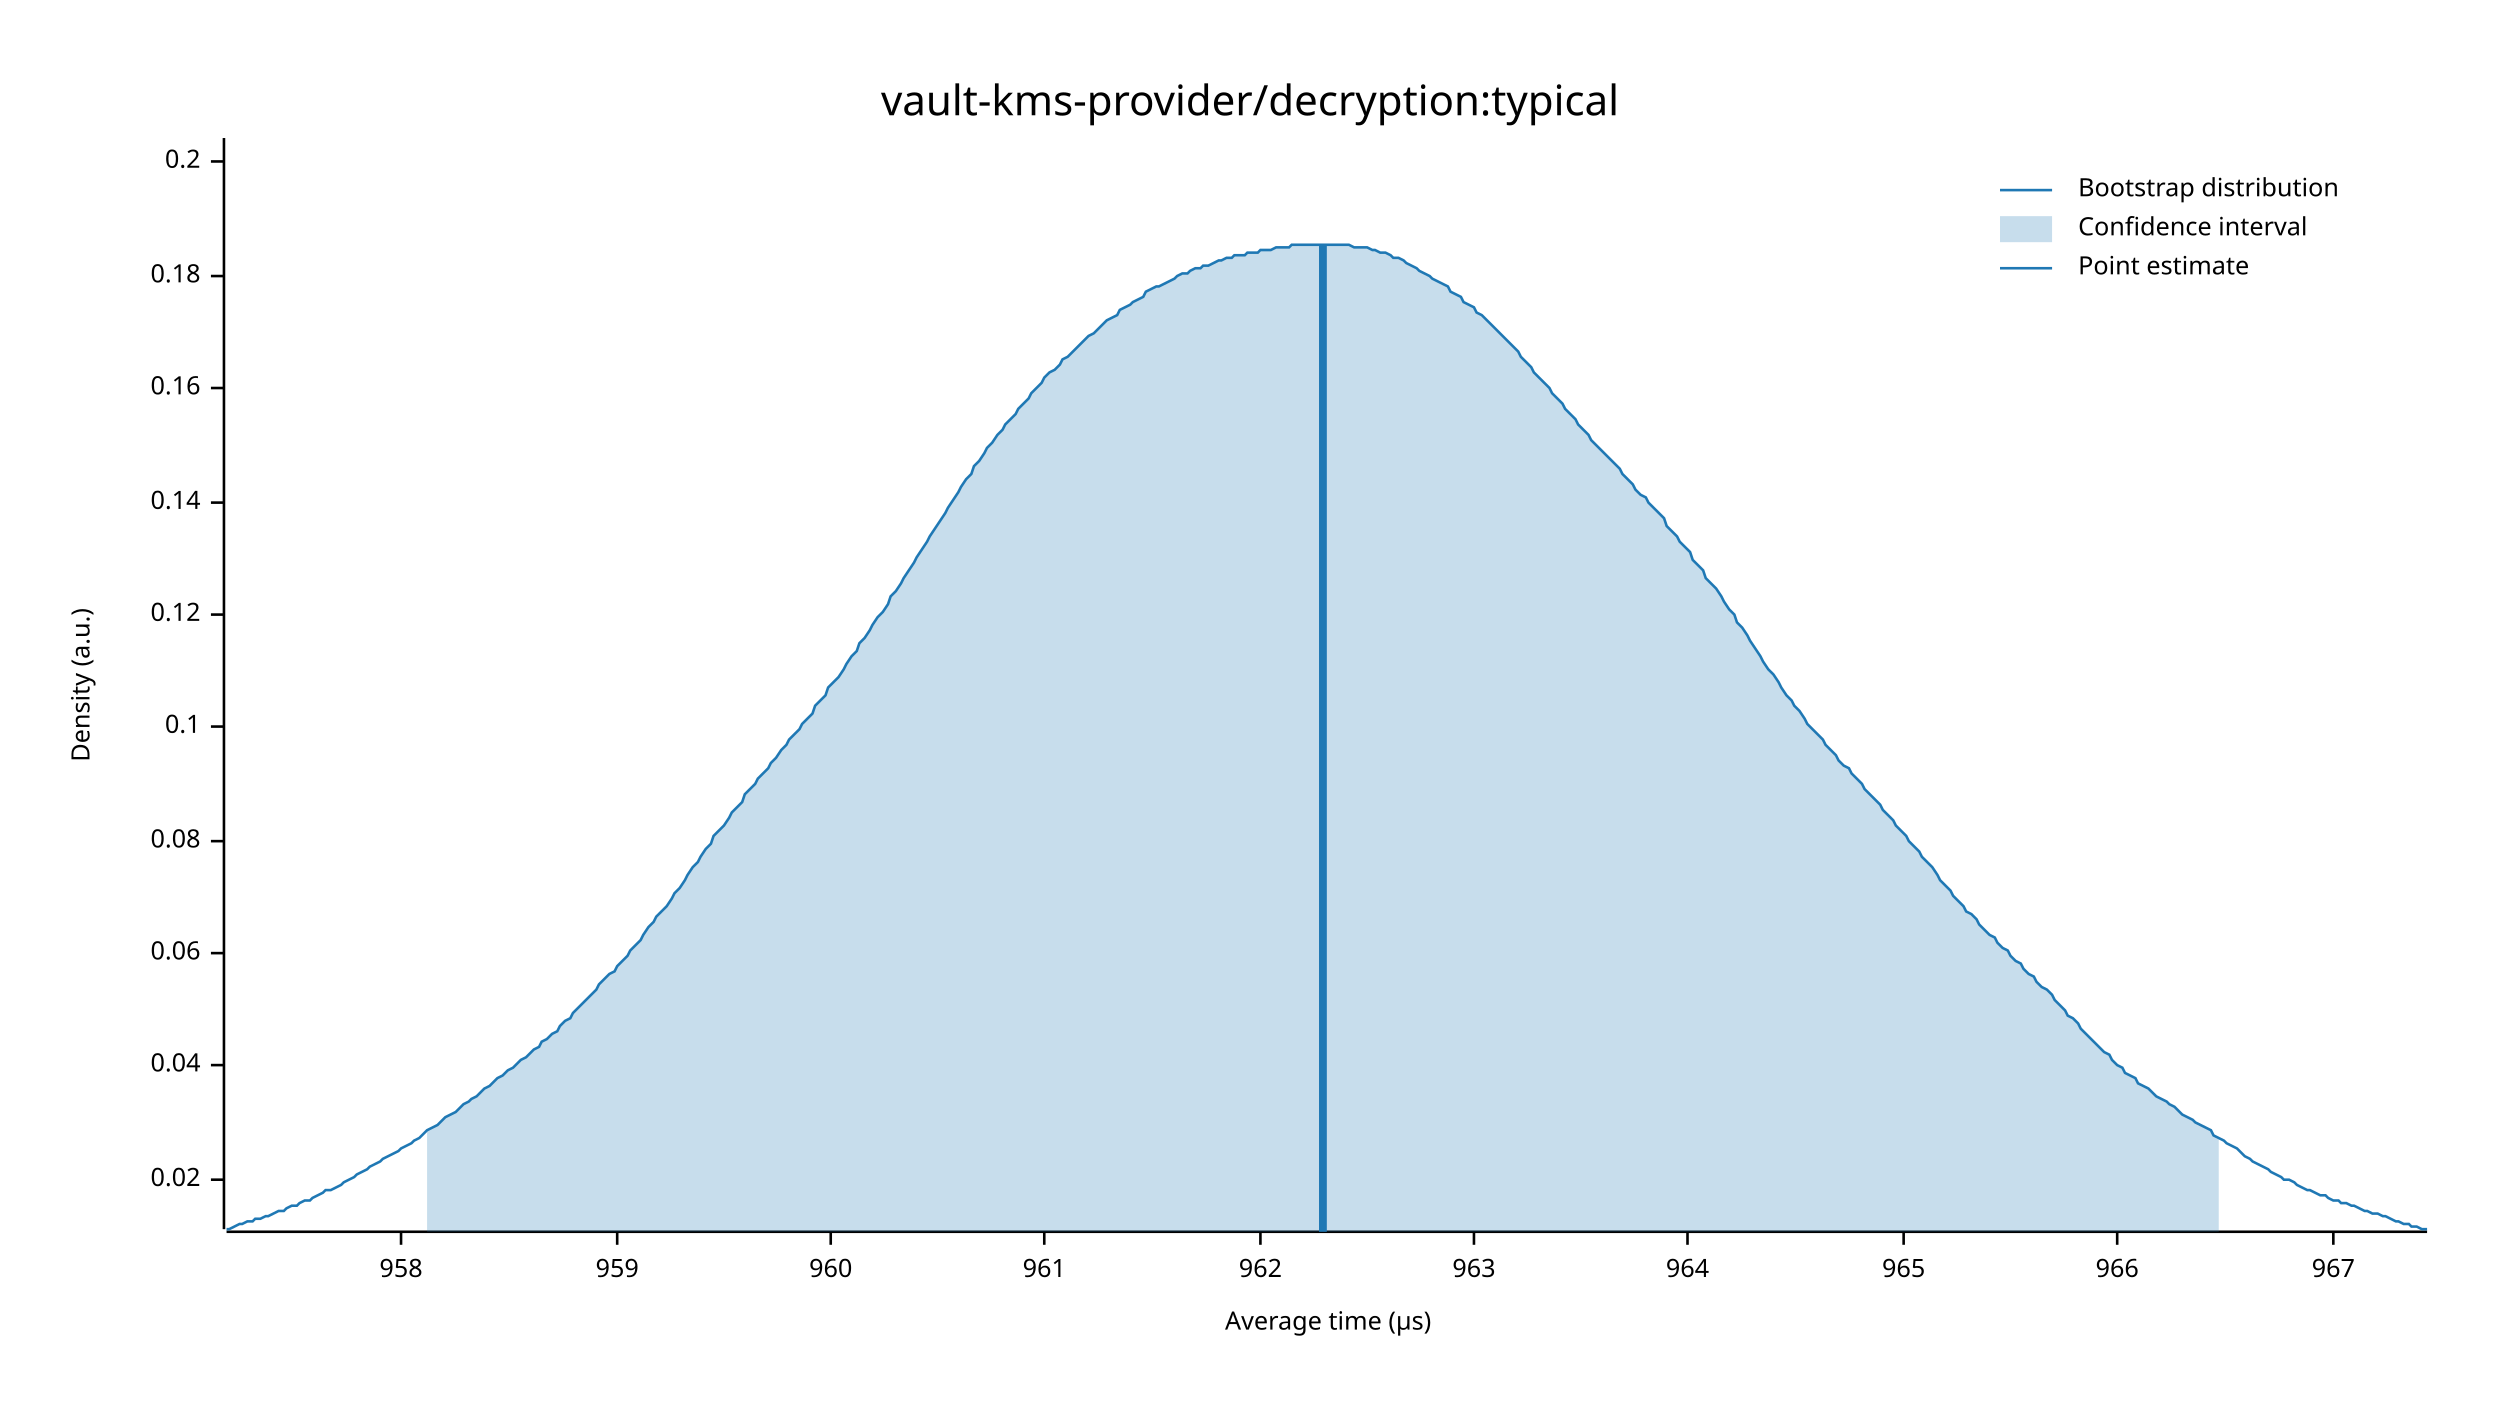
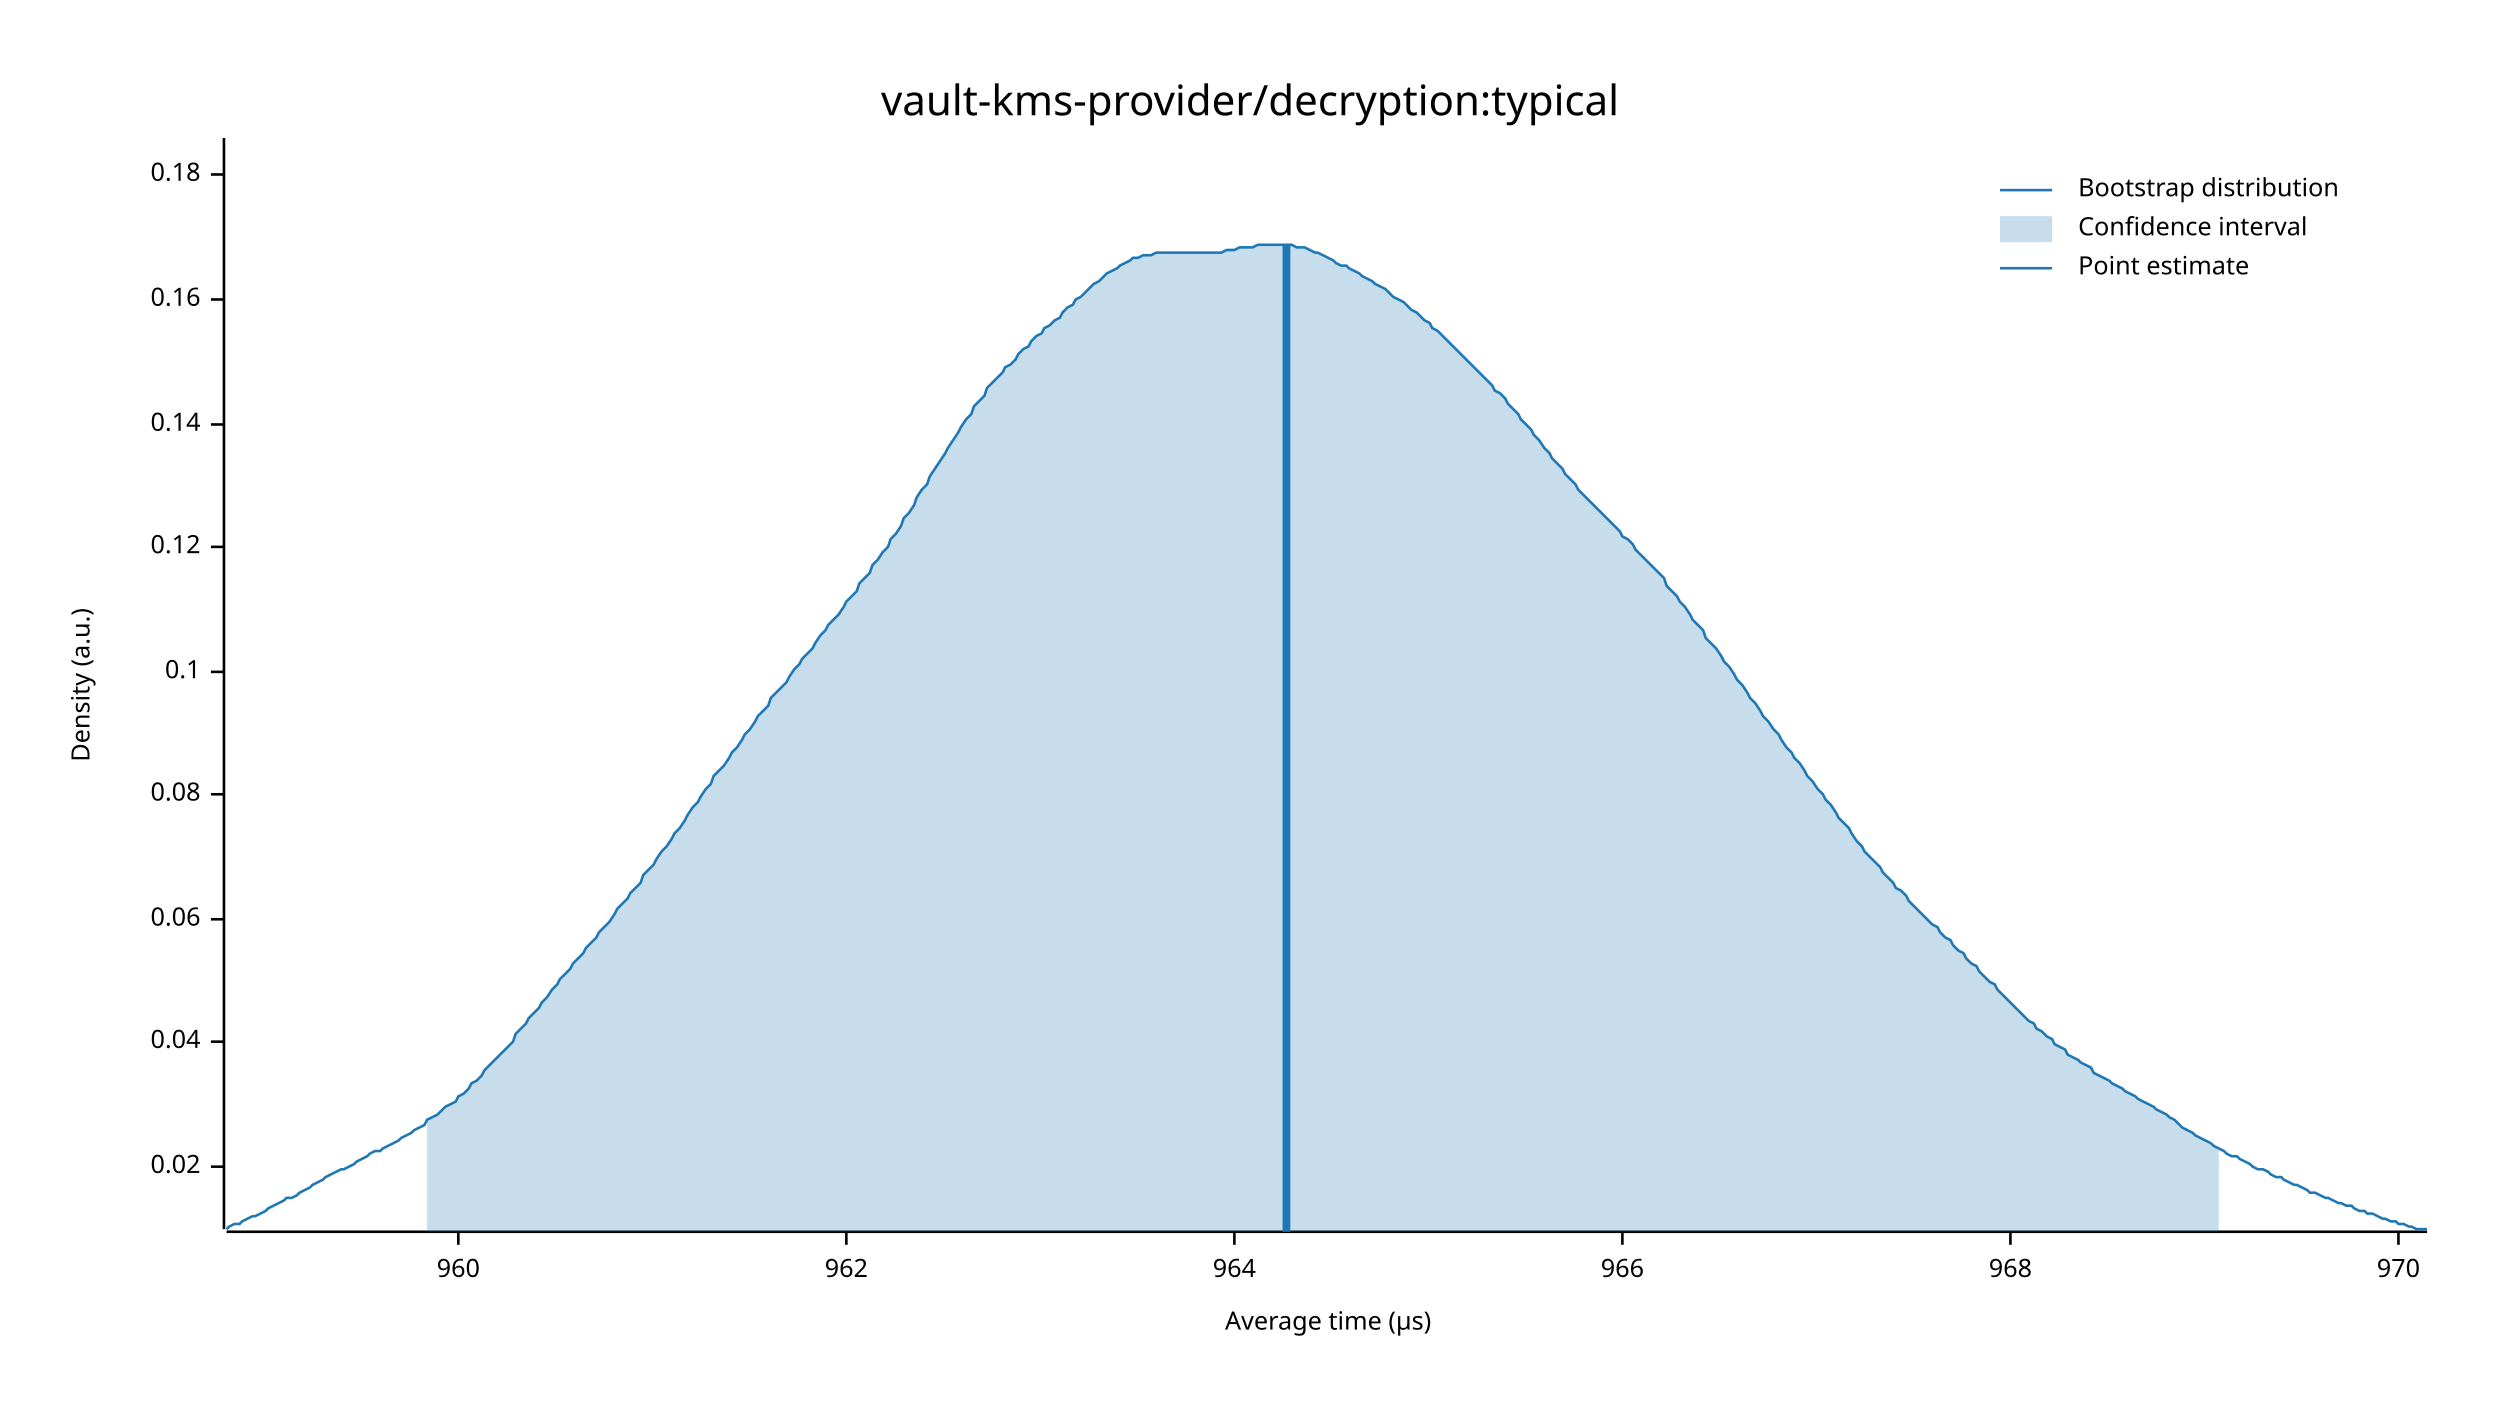
<svg xmlns="http://www.w3.org/2000/svg" width="960" height="540" viewBox="0 0 960 540">
  <text x="480" y="32" dy="0.76em" text-anchor="middle" font-family="sans-serif" font-size="16.129" opacity="1" fill="#000000">
vault-kms-provider/decryption:typical
</text>
  <text x="27" y="263" dy="0.76em" text-anchor="middle" font-family="sans-serif" font-size="9.677" opacity="1" fill="#000000" transform="rotate(270, 27, 263)">
Density (a.u.)
</text>
  <text x="510" y="513" dy="-0.5ex" text-anchor="middle" font-family="sans-serif" font-size="9.677" opacity="1" fill="#000000">
Average time (µs)
</text>
  <polyline fill="none" opacity="1" stroke="#000000" stroke-width="1" points="86,53 86,472 " />
-   <text x="77" y="453" dy="0.5ex" text-anchor="end" font-family="sans-serif" font-size="9.677" opacity="1" fill="#000000">
+   <text x="77" y="448" dy="0.5ex" text-anchor="end" font-family="sans-serif" font-size="9.677" opacity="1" fill="#000000">
0.02
</text>
-   <polyline fill="none" opacity="1" stroke="#000000" stroke-width="1" points="81,453 86,453 " />
-   <text x="77" y="409" dy="0.5ex" text-anchor="end" font-family="sans-serif" font-size="9.677" opacity="1" fill="#000000">
+   <polyline fill="none" opacity="1" stroke="#000000" stroke-width="1" points="81,448 86,448 " />
+   <text x="77" y="400" dy="0.5ex" text-anchor="end" font-family="sans-serif" font-size="9.677" opacity="1" fill="#000000">
0.04
</text>
-   <polyline fill="none" opacity="1" stroke="#000000" stroke-width="1" points="81,409 86,409 " />
-   <text x="77" y="366" dy="0.5ex" text-anchor="end" font-family="sans-serif" font-size="9.677" opacity="1" fill="#000000">
+   <polyline fill="none" opacity="1" stroke="#000000" stroke-width="1" points="81,400 86,400 " />
+   <text x="77" y="353" dy="0.5ex" text-anchor="end" font-family="sans-serif" font-size="9.677" opacity="1" fill="#000000">
0.06
</text>
-   <polyline fill="none" opacity="1" stroke="#000000" stroke-width="1" points="81,366 86,366 " />
-   <text x="77" y="323" dy="0.5ex" text-anchor="end" font-family="sans-serif" font-size="9.677" opacity="1" fill="#000000">
+   <polyline fill="none" opacity="1" stroke="#000000" stroke-width="1" points="81,353 86,353 " />
+   <text x="77" y="305" dy="0.5ex" text-anchor="end" font-family="sans-serif" font-size="9.677" opacity="1" fill="#000000">
0.08
</text>
-   <polyline fill="none" opacity="1" stroke="#000000" stroke-width="1" points="81,323 86,323 " />
-   <text x="77" y="279" dy="0.5ex" text-anchor="end" font-family="sans-serif" font-size="9.677" opacity="1" fill="#000000">
+   <polyline fill="none" opacity="1" stroke="#000000" stroke-width="1" points="81,305 86,305 " />
+   <text x="77" y="258" dy="0.5ex" text-anchor="end" font-family="sans-serif" font-size="9.677" opacity="1" fill="#000000">
0.1
</text>
-   <polyline fill="none" opacity="1" stroke="#000000" stroke-width="1" points="81,279 86,279 " />
-   <text x="77" y="236" dy="0.5ex" text-anchor="end" font-family="sans-serif" font-size="9.677" opacity="1" fill="#000000">
+   <polyline fill="none" opacity="1" stroke="#000000" stroke-width="1" points="81,258 86,258 " />
+   <text x="77" y="210" dy="0.5ex" text-anchor="end" font-family="sans-serif" font-size="9.677" opacity="1" fill="#000000">
0.12
</text>
-   <polyline fill="none" opacity="1" stroke="#000000" stroke-width="1" points="81,236 86,236 " />
-   <text x="77" y="193" dy="0.5ex" text-anchor="end" font-family="sans-serif" font-size="9.677" opacity="1" fill="#000000">
+   <polyline fill="none" opacity="1" stroke="#000000" stroke-width="1" points="81,210 86,210 " />
+   <text x="77" y="163" dy="0.5ex" text-anchor="end" font-family="sans-serif" font-size="9.677" opacity="1" fill="#000000">
0.14
</text>
-   <polyline fill="none" opacity="1" stroke="#000000" stroke-width="1" points="81,193 86,193 " />
-   <text x="77" y="149" dy="0.5ex" text-anchor="end" font-family="sans-serif" font-size="9.677" opacity="1" fill="#000000">
+   <polyline fill="none" opacity="1" stroke="#000000" stroke-width="1" points="81,163 86,163 " />
+   <text x="77" y="115" dy="0.5ex" text-anchor="end" font-family="sans-serif" font-size="9.677" opacity="1" fill="#000000">
0.16
</text>
-   <polyline fill="none" opacity="1" stroke="#000000" stroke-width="1" points="81,149 86,149 " />
-   <text x="77" y="106" dy="0.5ex" text-anchor="end" font-family="sans-serif" font-size="9.677" opacity="1" fill="#000000">
+   <polyline fill="none" opacity="1" stroke="#000000" stroke-width="1" points="81,115 86,115 " />
+   <text x="77" y="67" dy="0.5ex" text-anchor="end" font-family="sans-serif" font-size="9.677" opacity="1" fill="#000000">
0.18
</text>
-   <polyline fill="none" opacity="1" stroke="#000000" stroke-width="1" points="81,106 86,106 " />
-   <text x="77" y="62" dy="0.5ex" text-anchor="end" font-family="sans-serif" font-size="9.677" opacity="1" fill="#000000">
- 0.2
- </text>
-   <polyline fill="none" opacity="1" stroke="#000000" stroke-width="1" points="81,62 86,62 " />
+   <polyline fill="none" opacity="1" stroke="#000000" stroke-width="1" points="81,67 86,67 " />
  <polyline fill="none" opacity="1" stroke="#000000" stroke-width="1" points="87,473 932,473 " />
-   <text x="154" y="483" dy="0.76em" text-anchor="middle" font-family="sans-serif" font-size="9.677" opacity="1" fill="#000000">
- 958
- </text>
-   <polyline fill="none" opacity="1" stroke="#000000" stroke-width="1" points="154,473 154,478 " />
-   <text x="237" y="483" dy="0.76em" text-anchor="middle" font-family="sans-serif" font-size="9.677" opacity="1" fill="#000000">
- 959
- </text>
-   <polyline fill="none" opacity="1" stroke="#000000" stroke-width="1" points="237,473 237,478 " />
-   <text x="319" y="483" dy="0.76em" text-anchor="middle" font-family="sans-serif" font-size="9.677" opacity="1" fill="#000000">
+   <text x="176" y="483" dy="0.76em" text-anchor="middle" font-family="sans-serif" font-size="9.677" opacity="1" fill="#000000">
960
</text>
-   <polyline fill="none" opacity="1" stroke="#000000" stroke-width="1" points="319,473 319,478 " />
-   <text x="401" y="483" dy="0.76em" text-anchor="middle" font-family="sans-serif" font-size="9.677" opacity="1" fill="#000000">
- 961
- </text>
-   <polyline fill="none" opacity="1" stroke="#000000" stroke-width="1" points="401,473 401,478 " />
-   <text x="484" y="483" dy="0.76em" text-anchor="middle" font-family="sans-serif" font-size="9.677" opacity="1" fill="#000000">
+   <polyline fill="none" opacity="1" stroke="#000000" stroke-width="1" points="176,473 176,478 " />
+   <text x="325" y="483" dy="0.76em" text-anchor="middle" font-family="sans-serif" font-size="9.677" opacity="1" fill="#000000">
962
</text>
-   <polyline fill="none" opacity="1" stroke="#000000" stroke-width="1" points="484,473 484,478 " />
-   <text x="566" y="483" dy="0.76em" text-anchor="middle" font-family="sans-serif" font-size="9.677" opacity="1" fill="#000000">
- 963
- </text>
-   <polyline fill="none" opacity="1" stroke="#000000" stroke-width="1" points="566,473 566,478 " />
-   <text x="648" y="483" dy="0.76em" text-anchor="middle" font-family="sans-serif" font-size="9.677" opacity="1" fill="#000000">
+   <polyline fill="none" opacity="1" stroke="#000000" stroke-width="1" points="325,473 325,478 " />
+   <text x="474" y="483" dy="0.76em" text-anchor="middle" font-family="sans-serif" font-size="9.677" opacity="1" fill="#000000">
964
</text>
-   <polyline fill="none" opacity="1" stroke="#000000" stroke-width="1" points="648,473 648,478 " />
-   <text x="731" y="483" dy="0.76em" text-anchor="middle" font-family="sans-serif" font-size="9.677" opacity="1" fill="#000000">
- 965
- </text>
-   <polyline fill="none" opacity="1" stroke="#000000" stroke-width="1" points="731,473 731,478 " />
-   <text x="813" y="483" dy="0.76em" text-anchor="middle" font-family="sans-serif" font-size="9.677" opacity="1" fill="#000000">
+   <polyline fill="none" opacity="1" stroke="#000000" stroke-width="1" points="474,473 474,478 " />
+   <text x="623" y="483" dy="0.76em" text-anchor="middle" font-family="sans-serif" font-size="9.677" opacity="1" fill="#000000">
966
</text>
-   <polyline fill="none" opacity="1" stroke="#000000" stroke-width="1" points="813,473 813,478 " />
-   <text x="896" y="483" dy="0.76em" text-anchor="middle" font-family="sans-serif" font-size="9.677" opacity="1" fill="#000000">
- 967
+   <polyline fill="none" opacity="1" stroke="#000000" stroke-width="1" points="623,473 623,478 " />
+   <text x="772" y="483" dy="0.76em" text-anchor="middle" font-family="sans-serif" font-size="9.677" opacity="1" fill="#000000">
+ 968
</text>
-   <polyline fill="none" opacity="1" stroke="#000000" stroke-width="1" points="896,473 896,478 " />
-   <polyline fill="none" opacity="1" stroke="#1F78B4" stroke-width="1" points="87,472 88,472 90,471 92,470 93,470 95,469 97,469 98,468 100,468 102,467 103,467 105,466 107,465 109,465 110,464 112,463 114,463 115,462 117,461 119,461 120,460 122,459 124,458 125,457 127,457 129,456 131,455 132,454 134,453 136,452 137,451 139,450 141,449 142,448 144,447 146,446 147,445 149,444 151,443 153,442 154,441 156,440 158,439 159,438 161,437 163,435 164,434 166,433 168,432 169,431 171,429 173,428 175,427 176,426 178,424 180,423 181,422 183,421 185,419 186,418 188,417 190,415 191,414 193,413 195,411 197,410 198,409 200,407 202,406 203,405 205,403 207,402 208,400 210,399 212,397 214,396 215,394 217,392 219,391 220,389 222,387 224,385 225,384 227,382 229,380 230,378 232,376 234,374 236,373 237,371 239,369 241,367 242,365 244,363 246,361 247,359 249,356 251,354 252,352 254,350 256,348 258,345 259,343 261,341 263,338 264,336 266,333 268,331 269,329 271,326 273,324 274,321 276,319 278,317 280,314 281,312 283,310 285,308 286,305 288,303 290,301 291,299 293,297 295,295 296,293 298,291 300,288 302,286 303,284 305,282 307,280 308,278 310,276 312,274 313,271 315,269 317,267 318,264 320,262 322,260 324,257 325,255 327,252 329,250 330,247 332,245 334,242 335,240 337,237 339,235 341,232 342,229 344,227 346,224 347,222 349,219 351,216 352,214 354,211 356,208 357,206 359,203 361,200 363,197 364,195 366,192 368,189 369,187 371,184 373,182 374,179 376,177 378,174 379,172 381,170 383,167 385,165 386,163 388,161 390,159 391,157 393,155 395,153 396,151 398,149 400,147 401,145 403,143 405,142 407,140 408,138 410,137 412,135 413,134 415,132 417,130 418,129 420,128 422,126 423,125 425,123 427,122 429,121 430,119 432,118 434,117 435,116 437,115 439,114 440,112 442,111 444,110 445,110 447,109 449,108 451,107 452,106 454,105 456,105 457,104 459,103 461,103 462,102 464,102 466,101 468,100 469,100 471,99 473,99 474,98 476,98 478,98 479,97 481,97 483,97 484,96 486,96 488,96 490,95 491,95 493,95 495,95 496,94 498,94 500,94 501,94 503,94 505,94 506,94 508,94 510,94 512,94 513,94 515,94 517,94 518,94 520,95 522,95 523,95 525,95 527,96 528,96 530,97 532,97 534,98 535,99 537,99 539,100 540,101 542,102 544,103 545,104 547,105 549,106 550,107 552,108 554,109 556,110 557,112 559,113 561,114 562,116 564,117 566,118 567,120 569,121 571,123 573,125 574,126 576,128 578,130 579,131 581,133 583,135 584,137 586,139 588,141 589,143 591,145 593,147 595,149 596,151 598,153 600,155 601,157 603,159 605,161 606,163 608,165 610,167 611,169 613,171 615,173 617,175 618,176 620,178 622,180 623,182 625,184 627,186 628,188 630,190 632,191 633,193 635,195 637,197 639,199 640,202 642,204 644,206 645,208 647,210 649,212 650,215 652,217 654,219 655,222 657,224 659,226 661,229 662,231 664,234 666,236 667,239 669,241 671,244 672,246 674,249 676,252 677,254 679,257 681,259 683,262 684,264 686,267 688,269 689,271 691,273 693,276 694,278 696,280 698,282 700,284 701,286 703,288 705,290 706,292 708,294 710,295 711,297 713,299 715,301 716,303 718,305 720,307 722,309 723,311 725,313 727,315 728,317 730,319 732,321 733,323 735,325 737,327 738,329 740,331 742,333 744,336 745,338 747,340 749,342 750,344 752,346 754,348 755,350 757,351 759,353 760,355 762,357 764,359 766,360 767,362 769,364 771,365 772,367 774,369 776,370 777,372 779,374 781,375 782,377 784,379 786,380 788,382 789,384 791,386 793,388 794,390 796,391 798,393 799,395 801,397 803,399 804,400 806,402 808,404 810,405 811,407 813,409 815,410 816,412 818,413 820,414 821,416 823,417 825,418 827,420 828,421 830,422 832,423 833,424 835,425 837,427 838,428 840,429 842,430 843,431 845,432 847,433 849,434 850,436 852,437 854,438 855,439 857,440 859,441 860,442 862,444 864,445 865,446 867,447 869,448 871,449 872,450 874,451 876,452 877,453 879,453 881,454 882,455 884,456 886,457 887,457 889,458 891,459 893,459 894,460 896,461 898,461 899,462 901,462 903,463 904,463 906,464 908,465 909,465 911,466 913,466 915,467 916,467 918,468 920,469 921,469 923,470 925,470 926,471 928,471 930,472 932,472 " />
-   <polygon opacity="0.25" fill="#1F78B4" points="164,434 166,433 168,432 169,431 171,429 173,428 175,427 176,426 178,424 180,423 181,422 183,421 185,419 186,418 188,417 190,415 191,414 193,413 195,411 197,410 198,409 200,407 202,406 203,405 205,403 207,402 208,400 210,399 212,397 214,396 215,394 217,392 219,391 220,389 222,387 224,385 225,384 227,382 229,380 230,378 232,376 234,374 236,373 237,371 239,369 241,367 242,365 244,363 246,361 247,359 249,356 251,354 252,352 254,350 256,348 258,345 259,343 261,341 263,338 264,336 266,333 268,331 269,329 271,326 273,324 274,321 276,319 278,317 280,314 281,312 283,310 285,308 286,305 288,303 290,301 291,299 293,297 295,295 296,293 298,291 300,288 302,286 303,284 305,282 307,280 308,278 310,276 312,274 313,271 315,269 317,267 318,264 320,262 322,260 324,257 325,255 327,252 329,250 330,247 332,245 334,242 335,240 337,237 339,235 341,232 342,229 344,227 346,224 347,222 349,219 351,216 352,214 354,211 356,208 357,206 359,203 361,200 363,197 364,195 366,192 368,189 369,187 371,184 373,182 374,179 376,177 378,174 379,172 381,170 383,167 385,165 386,163 388,161 390,159 391,157 393,155 395,153 396,151 398,149 400,147 401,145 403,143 405,142 407,140 408,138 410,137 412,135 413,134 415,132 417,130 418,129 420,128 422,126 423,125 425,123 427,122 429,121 430,119 432,118 434,117 435,116 437,115 439,114 440,112 442,111 444,110 445,110 447,109 449,108 451,107 452,106 454,105 456,105 457,104 459,103 461,103 462,102 464,102 466,101 468,100 469,100 471,99 473,99 474,98 476,98 478,98 479,97 481,97 483,97 484,96 486,96 488,96 490,95 491,95 493,95 495,95 496,94 498,94 500,94 501,94 503,94 505,94 506,94 508,94 510,94 512,94 513,94 515,94 517,94 518,94 520,95 522,95 523,95 525,95 527,96 528,96 530,97 532,97 534,98 535,99 537,99 539,100 540,101 542,102 544,103 545,104 547,105 549,106 550,107 552,108 554,109 556,110 557,112 559,113 561,114 562,116 564,117 566,118 567,120 569,121 571,123 573,125 574,126 576,128 578,130 579,131 581,133 583,135 584,137 586,139 588,141 589,143 591,145 593,147 595,149 596,151 598,153 600,155 601,157 603,159 605,161 606,163 608,165 610,167 611,169 613,171 615,173 617,175 618,176 620,178 622,180 623,182 625,184 627,186 628,188 630,190 632,191 633,193 635,195 637,197 639,199 640,202 642,204 644,206 645,208 647,210 649,212 650,215 652,217 654,219 655,222 657,224 659,226 661,229 662,231 664,234 666,236 667,239 669,241 671,244 672,246 674,249 676,252 677,254 679,257 681,259 683,262 684,264 686,267 688,269 689,271 691,273 693,276 694,278 696,280 698,282 700,284 701,286 703,288 705,290 706,292 708,294 710,295 711,297 713,299 715,301 716,303 718,305 720,307 722,309 723,311 725,313 727,315 728,317 730,319 732,321 733,323 735,325 737,327 738,329 740,331 742,333 744,336 745,338 747,340 749,342 750,344 752,346 754,348 755,350 757,351 759,353 760,355 762,357 764,359 766,360 767,362 769,364 771,365 772,367 774,369 776,370 777,372 779,374 781,375 782,377 784,379 786,380 788,382 789,384 791,386 793,388 794,390 796,391 798,393 799,395 801,397 803,399 804,400 806,402 808,404 810,405 811,407 813,409 815,410 816,412 818,413 820,414 821,416 823,417 825,418 827,420 828,421 830,422 832,423 833,424 835,425 837,427 838,428 840,429 842,430 843,431 845,432 847,433 849,434 850,436 852,437 852,473 164,473 " />
-   <polyline fill="none" opacity="1" stroke="#1F78B4" stroke-width="3" points="508,473 508,94 " />
+   <polyline fill="none" opacity="1" stroke="#000000" stroke-width="1" points="772,473 772,478 " />
+   <text x="921" y="483" dy="0.76em" text-anchor="middle" font-family="sans-serif" font-size="9.677" opacity="1" fill="#000000">
+ 970
+ </text>
+   <polyline fill="none" opacity="1" stroke="#000000" stroke-width="1" points="921,473 921,478 " />
+   <polyline fill="none" opacity="1" stroke="#1F78B4" stroke-width="1" points="87,472 88,471 90,470 92,470 93,469 95,468 97,467 98,467 100,466 102,465 103,464 105,463 107,462 109,461 110,460 112,460 114,459 115,458 117,457 119,456 120,455 122,454 124,453 125,452 127,451 129,450 131,449 132,449 134,448 136,447 137,446 139,445 141,444 142,443 144,442 146,442 147,441 149,440 151,439 153,438 154,437 156,436 158,435 159,434 161,433 163,432 164,430 166,429 168,428 169,427 171,425 173,424 175,423 176,421 178,420 180,418 181,416 183,415 185,413 186,411 188,409 190,407 191,406 193,404 195,402 197,400 198,397 200,395 202,393 203,391 205,389 207,387 208,385 210,383 212,380 214,378 215,376 217,374 219,372 220,370 222,368 224,366 225,364 227,362 229,360 230,358 232,356 234,354 236,351 237,349 239,347 241,345 242,343 244,341 246,339 247,336 249,334 251,332 252,330 254,327 256,325 258,322 259,320 261,318 263,315 264,313 266,310 268,308 269,306 271,303 273,301 274,298 276,296 278,294 280,291 281,289 283,287 285,284 286,282 288,280 290,277 291,275 293,273 295,271 296,268 298,266 300,264 302,262 303,260 305,257 307,255 308,253 310,251 312,249 313,247 315,244 317,242 318,240 320,238 322,236 324,233 325,231 327,229 329,227 330,224 332,222 334,220 335,217 337,215 339,212 341,210 342,207 344,205 346,202 347,199 349,197 351,194 352,191 354,188 356,186 357,183 359,180 361,177 363,174 364,172 366,169 368,166 369,164 371,161 373,159 374,156 376,154 378,152 379,149 381,147 383,145 385,143 386,141 388,140 390,138 391,136 393,134 395,133 396,131 398,129 400,128 401,126 403,125 405,123 407,122 408,120 410,118 412,117 413,115 415,114 417,112 418,111 420,109 422,108 423,107 425,105 427,104 429,103 430,102 432,101 434,100 435,99 437,99 439,98 440,98 442,98 444,97 445,97 447,97 449,97 451,97 452,97 454,97 456,97 457,97 459,97 461,97 462,97 464,97 466,97 468,97 469,97 471,96 473,96 474,96 476,95 478,95 479,95 481,95 483,94 484,94 486,94 488,94 490,94 491,94 493,94 495,94 496,94 498,95 500,95 501,95 503,96 505,97 506,97 508,98 510,99 512,100 513,101 515,102 517,102 518,103 520,104 522,105 523,106 525,107 527,108 528,109 530,110 532,111 534,113 535,114 537,115 539,116 540,117 542,119 544,120 545,121 547,123 549,124 550,126 552,127 554,129 556,131 557,132 559,134 561,136 562,137 564,139 566,141 567,142 569,144 571,146 573,148 574,150 576,151 578,153 579,155 581,157 583,159 584,161 586,163 588,165 589,167 591,169 593,172 595,174 596,176 598,178 600,180 601,182 603,184 605,186 606,188 608,190 610,192 611,193 613,195 615,197 617,199 618,200 620,202 622,204 623,206 625,207 627,209 628,211 630,213 632,215 633,216 635,218 637,220 639,222 640,225 642,227 644,229 645,231 647,233 649,236 650,238 652,240 654,242 655,245 657,247 659,249 661,252 662,254 664,256 666,259 667,261 669,263 671,266 672,268 674,270 676,273 677,275 679,277 681,280 683,282 684,284 686,287 688,289 689,291 691,293 693,296 694,298 696,300 698,303 700,305 701,307 703,309 705,312 706,314 708,316 710,318 711,320 713,323 715,325 716,327 718,329 720,331 722,333 723,335 725,337 727,339 728,341 730,342 732,344 733,346 735,348 737,350 738,351 740,353 742,355 744,356 745,358 747,360 749,361 750,363 752,365 754,366 755,368 757,370 759,371 760,373 762,375 764,377 766,378 767,380 769,382 771,384 772,385 774,387 776,389 777,390 779,392 781,393 782,395 784,396 786,398 788,399 789,401 791,402 793,403 794,405 796,406 798,407 799,408 801,409 803,410 804,412 806,413 808,414 810,415 811,416 813,417 815,418 816,419 818,420 820,421 821,422 823,423 825,424 827,425 828,426 830,427 832,428 833,429 835,430 837,432 838,433 840,434 842,435 843,436 845,437 847,438 849,439 850,440 852,441 854,442 855,443 857,444 859,444 860,445 862,446 864,447 865,448 867,449 869,449 871,450 872,451 874,452 876,452 877,453 879,454 881,455 882,455 884,456 886,457 887,458 889,458 891,459 893,460 894,460 896,461 898,462 899,462 901,463 903,463 904,464 906,465 908,465 909,466 911,466 913,467 915,468 916,468 918,469 920,469 921,470 923,470 925,471 926,471 928,472 930,472 932,472 " />
+   <polygon opacity="0.25" fill="#1F78B4" points="164,430 166,429 168,428 169,427 171,425 173,424 175,423 176,421 178,420 180,418 181,416 183,415 185,413 186,411 188,409 190,407 191,406 193,404 195,402 197,400 198,397 200,395 202,393 203,391 205,389 207,387 208,385 210,383 212,380 214,378 215,376 217,374 219,372 220,370 222,368 224,366 225,364 227,362 229,360 230,358 232,356 234,354 236,351 237,349 239,347 241,345 242,343 244,341 246,339 247,336 249,334 251,332 252,330 254,327 256,325 258,322 259,320 261,318 263,315 264,313 266,310 268,308 269,306 271,303 273,301 274,298 276,296 278,294 280,291 281,289 283,287 285,284 286,282 288,280 290,277 291,275 293,273 295,271 296,268 298,266 300,264 302,262 303,260 305,257 307,255 308,253 310,251 312,249 313,247 315,244 317,242 318,240 320,238 322,236 324,233 325,231 327,229 329,227 330,224 332,222 334,220 335,217 337,215 339,212 341,210 342,207 344,205 346,202 347,199 349,197 351,194 352,191 354,188 356,186 357,183 359,180 361,177 363,174 364,172 366,169 368,166 369,164 371,161 373,159 374,156 376,154 378,152 379,149 381,147 383,145 385,143 386,141 388,140 390,138 391,136 393,134 395,133 396,131 398,129 400,128 401,126 403,125 405,123 407,122 408,120 410,118 412,117 413,115 415,114 417,112 418,111 420,109 422,108 423,107 425,105 427,104 429,103 430,102 432,101 434,100 435,99 437,99 439,98 440,98 442,98 444,97 445,97 447,97 449,97 451,97 452,97 454,97 456,97 457,97 459,97 461,97 462,97 464,97 466,97 468,97 469,97 471,96 473,96 474,96 476,95 478,95 479,95 481,95 483,94 484,94 486,94 488,94 490,94 491,94 493,94 495,94 496,94 498,95 500,95 501,95 503,96 505,97 506,97 508,98 510,99 512,100 513,101 515,102 517,102 518,103 520,104 522,105 523,106 525,107 527,108 528,109 530,110 532,111 534,113 535,114 537,115 539,116 540,117 542,119 544,120 545,121 547,123 549,124 550,126 552,127 554,129 556,131 557,132 559,134 561,136 562,137 564,139 566,141 567,142 569,144 571,146 573,148 574,150 576,151 578,153 579,155 581,157 583,159 584,161 586,163 588,165 589,167 591,169 593,172 595,174 596,176 598,178 600,180 601,182 603,184 605,186 606,188 608,190 610,192 611,193 613,195 615,197 617,199 618,200 620,202 622,204 623,206 625,207 627,209 628,211 630,213 632,215 633,216 635,218 637,220 639,222 640,225 642,227 644,229 645,231 647,233 649,236 650,238 652,240 654,242 655,245 657,247 659,249 661,252 662,254 664,256 666,259 667,261 669,263 671,266 672,268 674,270 676,273 677,275 679,277 681,280 683,282 684,284 686,287 688,289 689,291 691,293 693,296 694,298 696,300 698,303 700,305 701,307 703,309 705,312 706,314 708,316 710,318 711,320 713,323 715,325 716,327 718,329 720,331 722,333 723,335 725,337 727,339 728,341 730,342 732,344 733,346 735,348 737,350 738,351 740,353 742,355 744,356 745,358 747,360 749,361 750,363 752,365 754,366 755,368 757,370 759,371 760,373 762,375 764,377 766,378 767,380 769,382 771,384 772,385 774,387 776,389 777,390 779,392 781,393 782,395 784,396 786,398 788,399 789,401 791,402 793,403 794,405 796,406 798,407 799,408 801,409 803,410 804,412 806,413 808,414 810,415 811,416 813,417 815,418 816,419 818,420 820,421 821,422 823,423 825,424 827,425 828,426 830,427 832,428 833,429 835,430 837,432 838,433 840,434 842,435 843,436 845,437 847,438 849,439 850,440 852,441 852,473 164,473 " />
+   <polyline fill="none" opacity="1" stroke="#1F78B4" stroke-width="3" points="494,473 494,94 " />
  <text x="798" y="68" dy="0.76em" text-anchor="start" font-family="sans-serif" font-size="9.677" opacity="1" fill="#000000">
Bootstrap distribution
</text>
  <text x="798" y="83" dy="0.76em" text-anchor="start" font-family="sans-serif" font-size="9.677" opacity="1" fill="#000000">
Confidence interval
</text>
  <text x="798" y="98" dy="0.76em" text-anchor="start" font-family="sans-serif" font-size="9.677" opacity="1" fill="#000000">
Point estimate
</text>
  <polyline fill="none" opacity="1" stroke="#1F78B4" stroke-width="1" points="768,73 788,73 " />
  <rect x="768" y="83" width="20" height="10" opacity="0.25" fill="#1F78B4" stroke="none" />
  <polyline fill="none" opacity="1" stroke="#1F78B4" stroke-width="1" points="768,103 788,103 " />
</svg>
